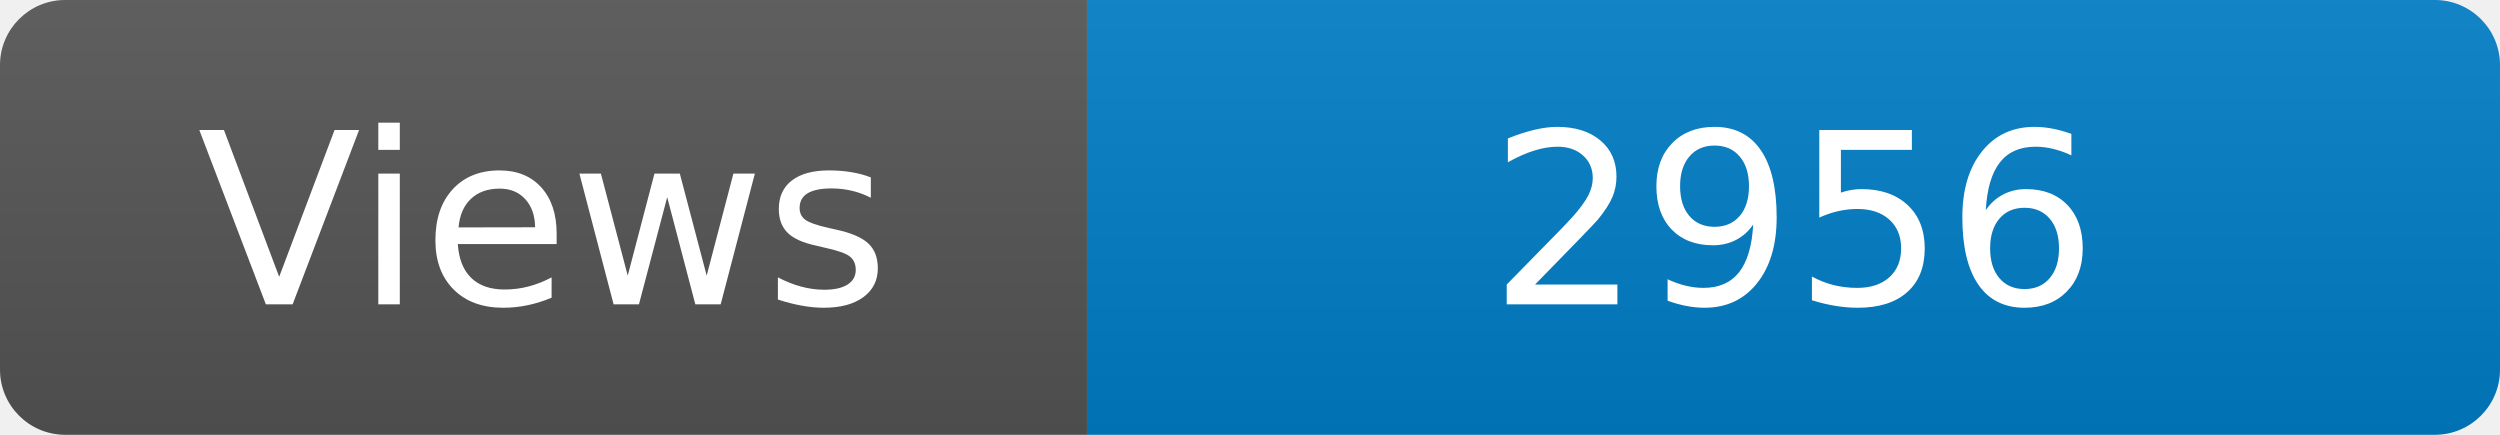
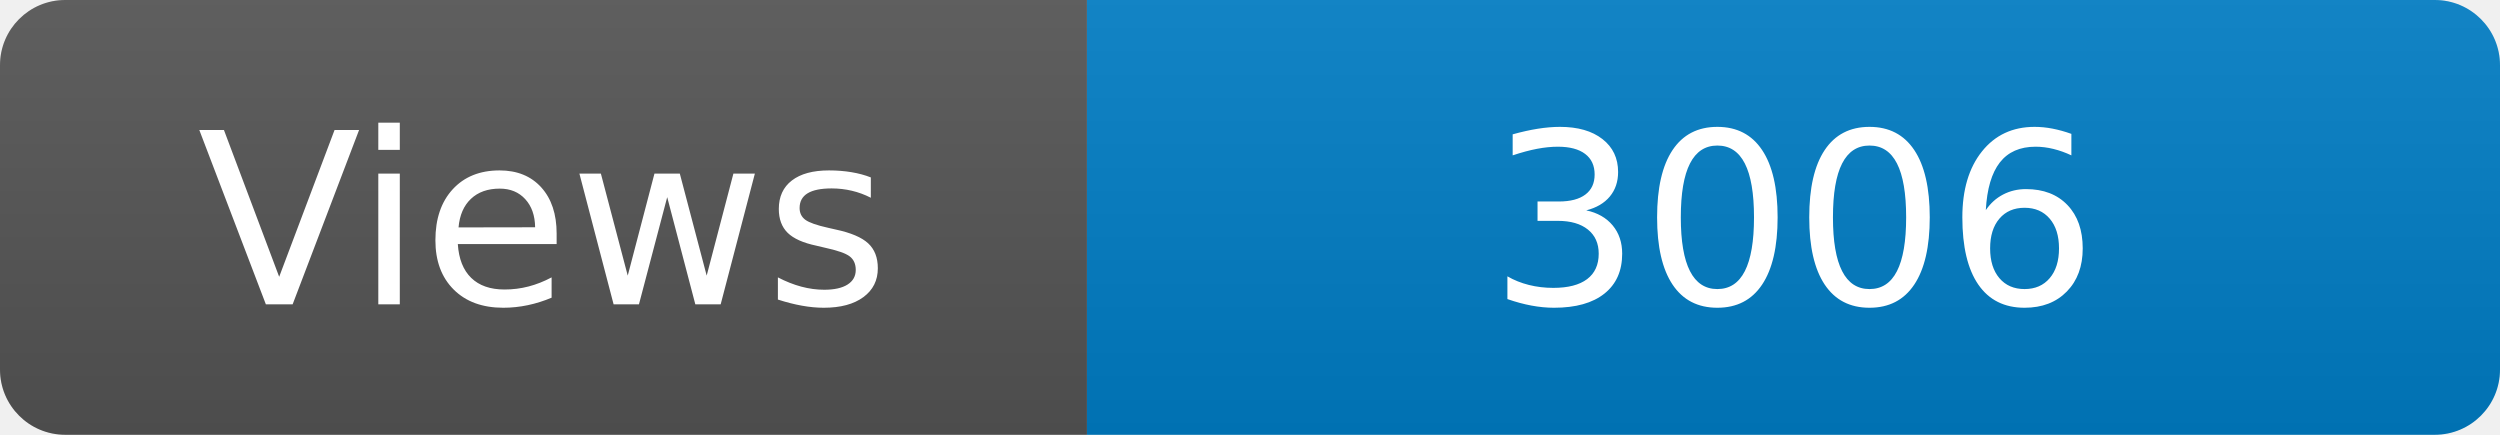
<svg xmlns="http://www.w3.org/2000/svg" width="115" height="20" role="img" aria-label="Maintained?: yes">
  <linearGradient id="s" x2="0" y2="100%">
    <stop offset="0" stop-color="#bbb" stop-opacity=".1" />
    <stop offset="1" stop-opacity=".1" />
  </linearGradient>
  <clipPath id="r">
    <rect width="115" height="20" rx="3" fill="#fff" />
  </clipPath>
  <g clip-path="url(#r)">
    <rect width="50" height="20" fill="#555" />
    <rect x="50" width="160" height="20" fill="#007ec6" />
    <rect width="115" height="20" fill="url(#s)" />
  </g>
  <g fill="#fff" text-anchor="middle" font-family="Verdana,Geneva,DejaVu Sans,sans-serif" font-size="110">
    <text x="250" y="140" transform="scale(.1)" fill="#fff">Views</text>
-     <text x="825" y="140" transform="scale(.1)" fill="#fff">2956</text>
+     <text x="825" y="140" transform="scale(.1)" fill="#fff">3006</text>
  </g>
</svg>
